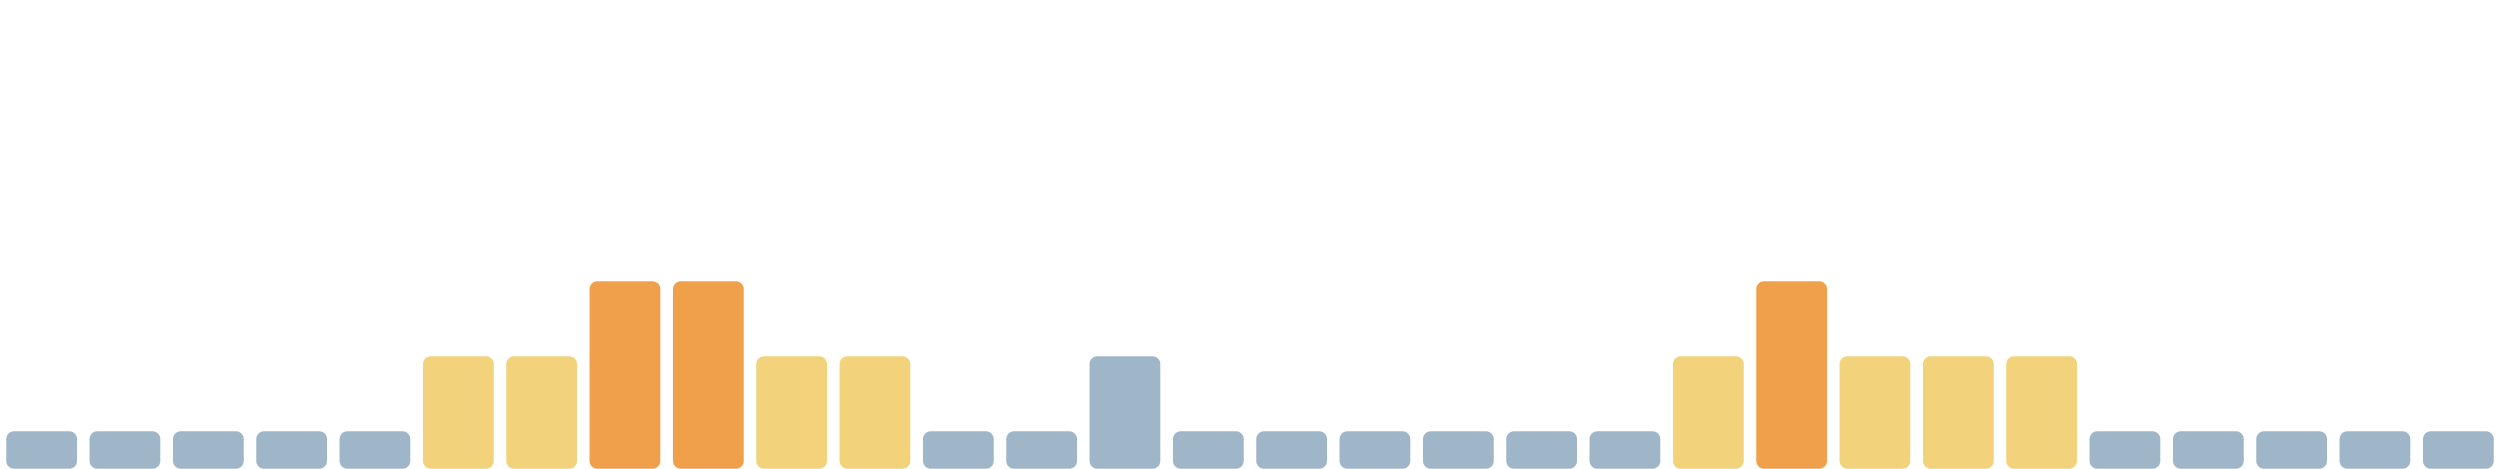
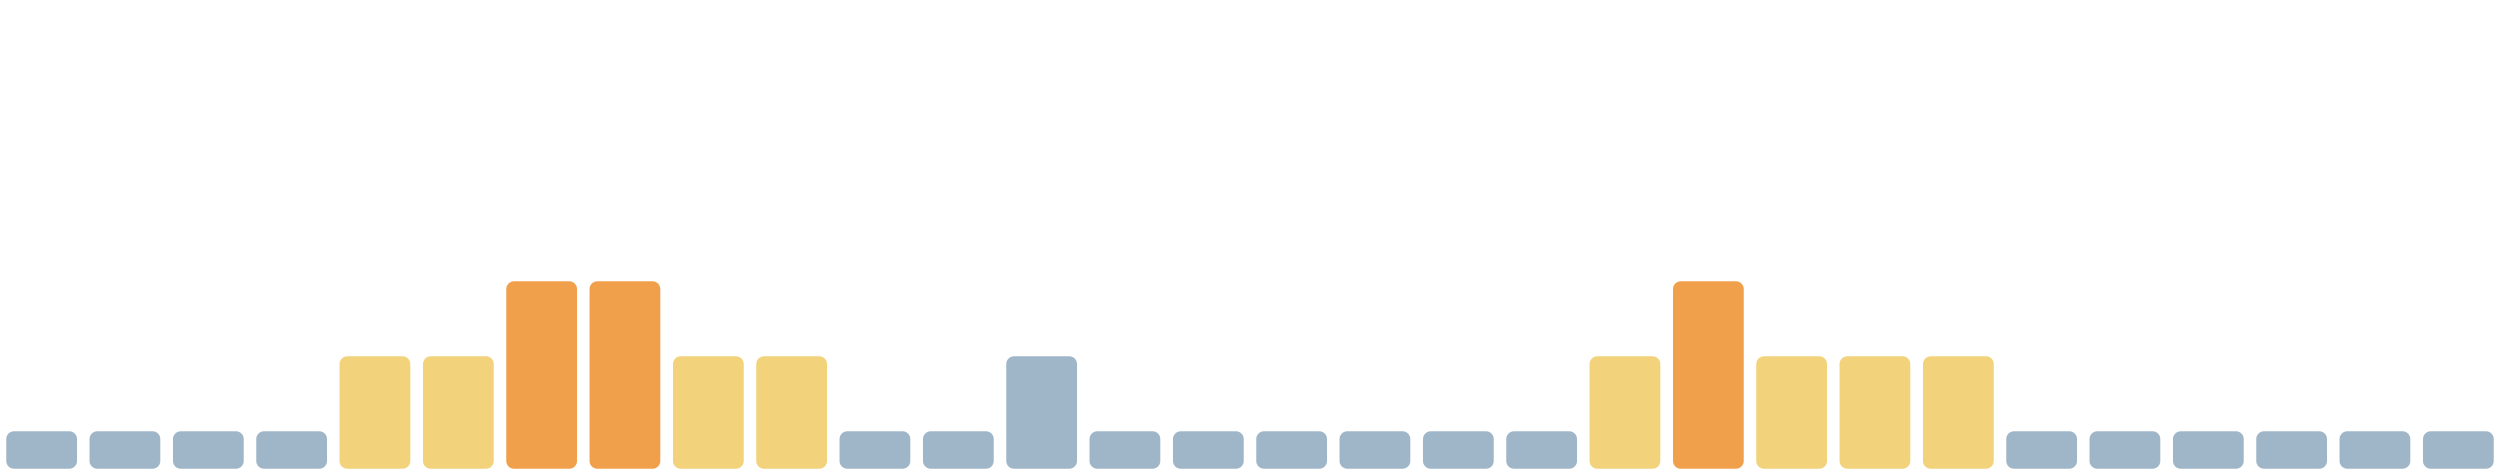
<svg xmlns="http://www.w3.org/2000/svg" viewBox="0 0 1600 300" width="1600" height="300" preserveAspectRatio="none" role="img" aria-label="Índice de huella climática de los últimos 30 días">
  <rect x="4.0" y="276" width="45.3" height="24" rx="5" fill="#9fb6c8" />
  <rect x="57.3" y="276" width="45.3" height="24" rx="5" fill="#9fb6c8" />
  <rect x="110.7" y="276" width="45.3" height="24" rx="5" fill="#9fb6c8" />
  <rect x="164.0" y="276" width="45.3" height="24" rx="5" fill="#9fb6c8" />
-   <rect x="217.3" y="276" width="45.3" height="24" rx="5" fill="#9fb6c8" />
+   <rect x="217.3" y="228" width="45.3" height="72" rx="5" fill="#f2d27a" />
  <rect x="270.7" y="228" width="45.3" height="72" rx="5" fill="#f2d27a" />
-   <rect x="324.0" y="228" width="45.3" height="72" rx="5" fill="#f2d27a" />
+   <rect x="324.0" y="180" width="45.3" height="120" rx="5" fill="#f0a04b" />
  <rect x="377.3" y="180" width="45.3" height="120" rx="5" fill="#f0a04b" />
-   <rect x="430.7" y="180" width="45.3" height="120" rx="5" fill="#f0a04b" />
+   <rect x="430.7" y="228" width="45.3" height="72" rx="5" fill="#f2d27a" />
  <rect x="484.0" y="228" width="45.3" height="72" rx="5" fill="#f2d27a" />
-   <rect x="537.3" y="228" width="45.3" height="72" rx="5" fill="#f2d27a" />
+   <rect x="537.3" y="276" width="45.3" height="24" rx="5" fill="#9fb6c8" />
  <rect x="590.7" y="276" width="45.3" height="24" rx="5" fill="#9fb6c8" />
-   <rect x="644.0" y="276" width="45.3" height="24" rx="5" fill="#9fb6c8" />
-   <rect x="697.3" y="228" width="45.3" height="72" rx="5" fill="#9fb6c8" />
+   <rect x="644.0" y="228" width="45.3" height="72" rx="5" fill="#9fb6c8" />
+   <rect x="697.3" y="276" width="45.3" height="24" rx="5" fill="#9fb6c8" />
  <rect x="750.7" y="276" width="45.3" height="24" rx="5" fill="#9fb6c8" />
  <rect x="804.0" y="276" width="45.3" height="24" rx="5" fill="#9fb6c8" />
  <rect x="857.3" y="276" width="45.3" height="24" rx="5" fill="#9fb6c8" />
  <rect x="910.7" y="276" width="45.3" height="24" rx="5" fill="#9fb6c8" />
  <rect x="964.0" y="276" width="45.3" height="24" rx="5" fill="#9fb6c8" />
-   <rect x="1017.3" y="276" width="45.3" height="24" rx="5" fill="#9fb6c8" />
-   <rect x="1070.7" y="228" width="45.3" height="72" rx="5" fill="#f2d27a" />
-   <rect x="1124.0" y="180" width="45.3" height="120" rx="5" fill="#f0a04b" />
+   <rect x="1017.3" y="228" width="45.3" height="72" rx="5" fill="#f2d27a" />
+   <rect x="1070.7" y="180" width="45.3" height="120" rx="5" fill="#f0a04b" />
+   <rect x="1124.0" y="228" width="45.3" height="72" rx="5" fill="#f2d27a" />
  <rect x="1177.3" y="228" width="45.3" height="72" rx="5" fill="#f2d27a" />
  <rect x="1230.7" y="228" width="45.3" height="72" rx="5" fill="#f2d27a" />
-   <rect x="1284.0" y="228" width="45.3" height="72" rx="5" fill="#f2d27a" />
+   <rect x="1284.0" y="276" width="45.3" height="24" rx="5" fill="#9fb6c8" />
  <rect x="1337.3" y="276" width="45.3" height="24" rx="5" fill="#9fb6c8" />
  <rect x="1390.7" y="276" width="45.3" height="24" rx="5" fill="#9fb6c8" />
  <rect x="1444.0" y="276" width="45.3" height="24" rx="5" fill="#9fb6c8" />
  <rect x="1497.3" y="276" width="45.3" height="24" rx="5" fill="#9fb6c8" />
  <rect x="1550.7" y="276" width="45.3" height="24" rx="5" fill="#9fb6c8" />
</svg>
